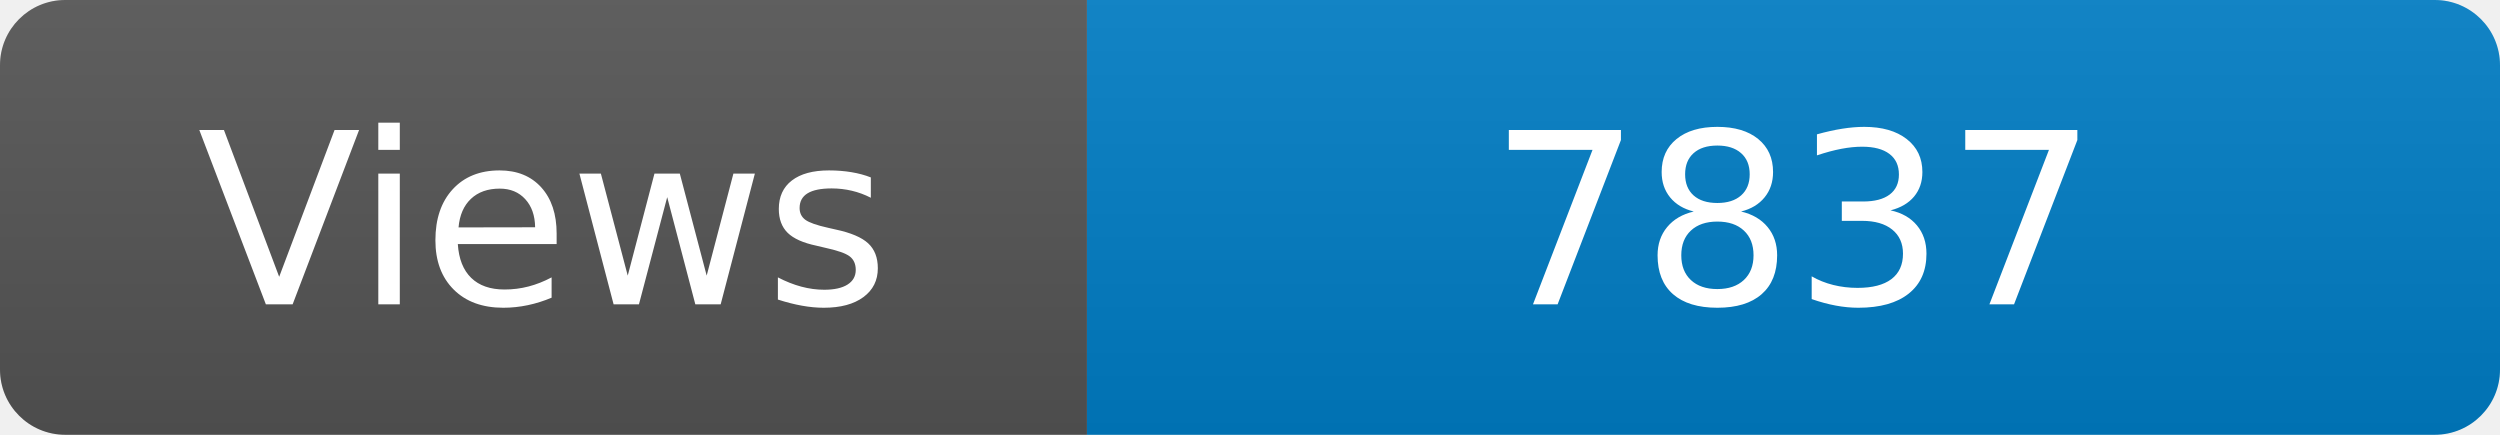
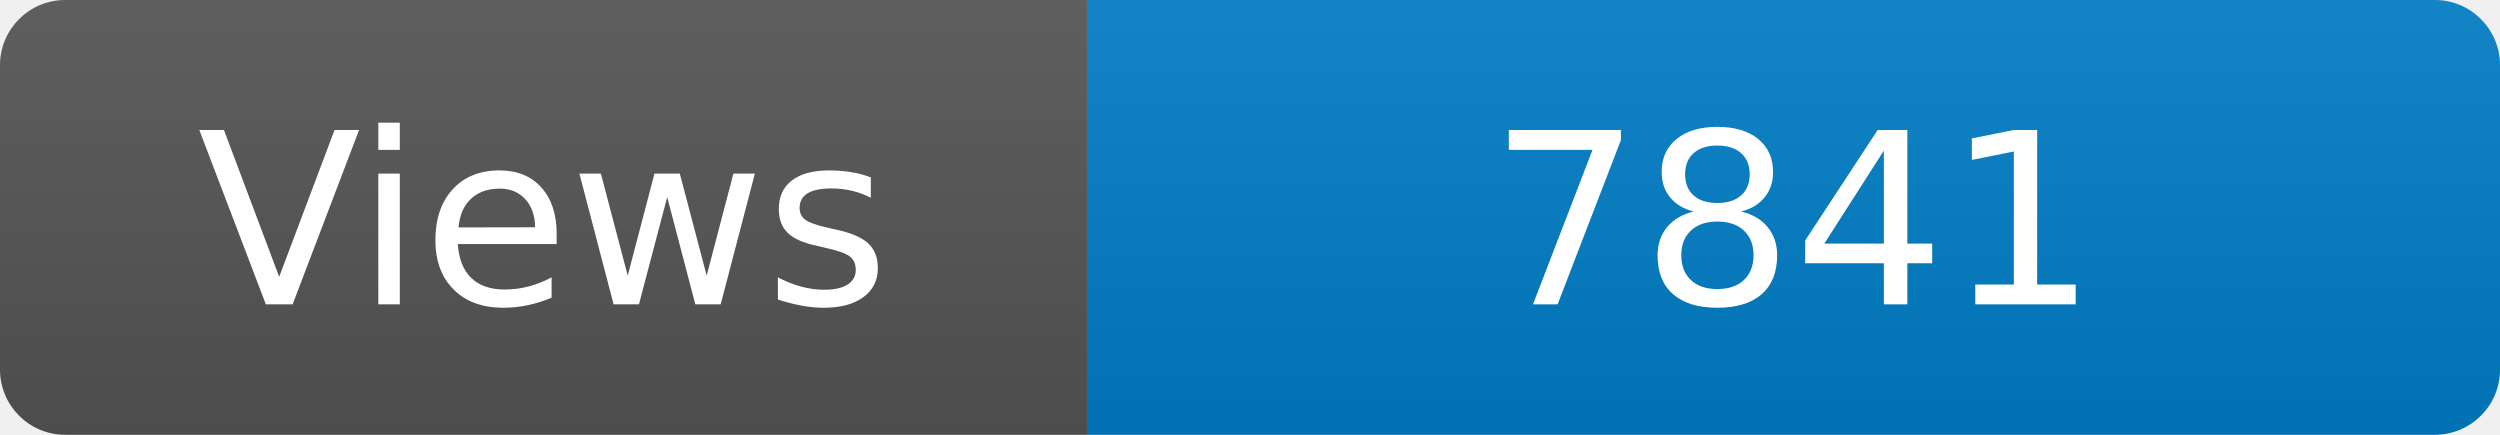
<svg xmlns="http://www.w3.org/2000/svg" width="115" height="20" role="img" aria-label="Maintained?: yes">
  <linearGradient id="s" x2="0" y2="100%">
    <stop offset="0" stop-color="#bbb" stop-opacity=".1" />
    <stop offset="1" stop-opacity=".1" />
  </linearGradient>
  <clipPath id="r">
    <rect width="115" height="20" rx="3" fill="#fff" />
  </clipPath>
  <g clip-path="url(#r)">
    <rect width="50" height="20" fill="#555" />
    <rect x="50" width="160" height="20" fill="#007ec6" />
    <rect width="115" height="20" fill="url(#s)" />
  </g>
  <g fill="#fff" text-anchor="middle" font-family="Verdana,Geneva,DejaVu Sans,sans-serif" font-size="110">
    <text x="250" y="140" transform="scale(.1)" fill="#fff">Views</text>
-     <text x="825" y="140" transform="scale(.1)" fill="#fff">7837</text>
+     <text x="825" y="140" transform="scale(.1)" fill="#fff">7841</text>
  </g>
</svg>
